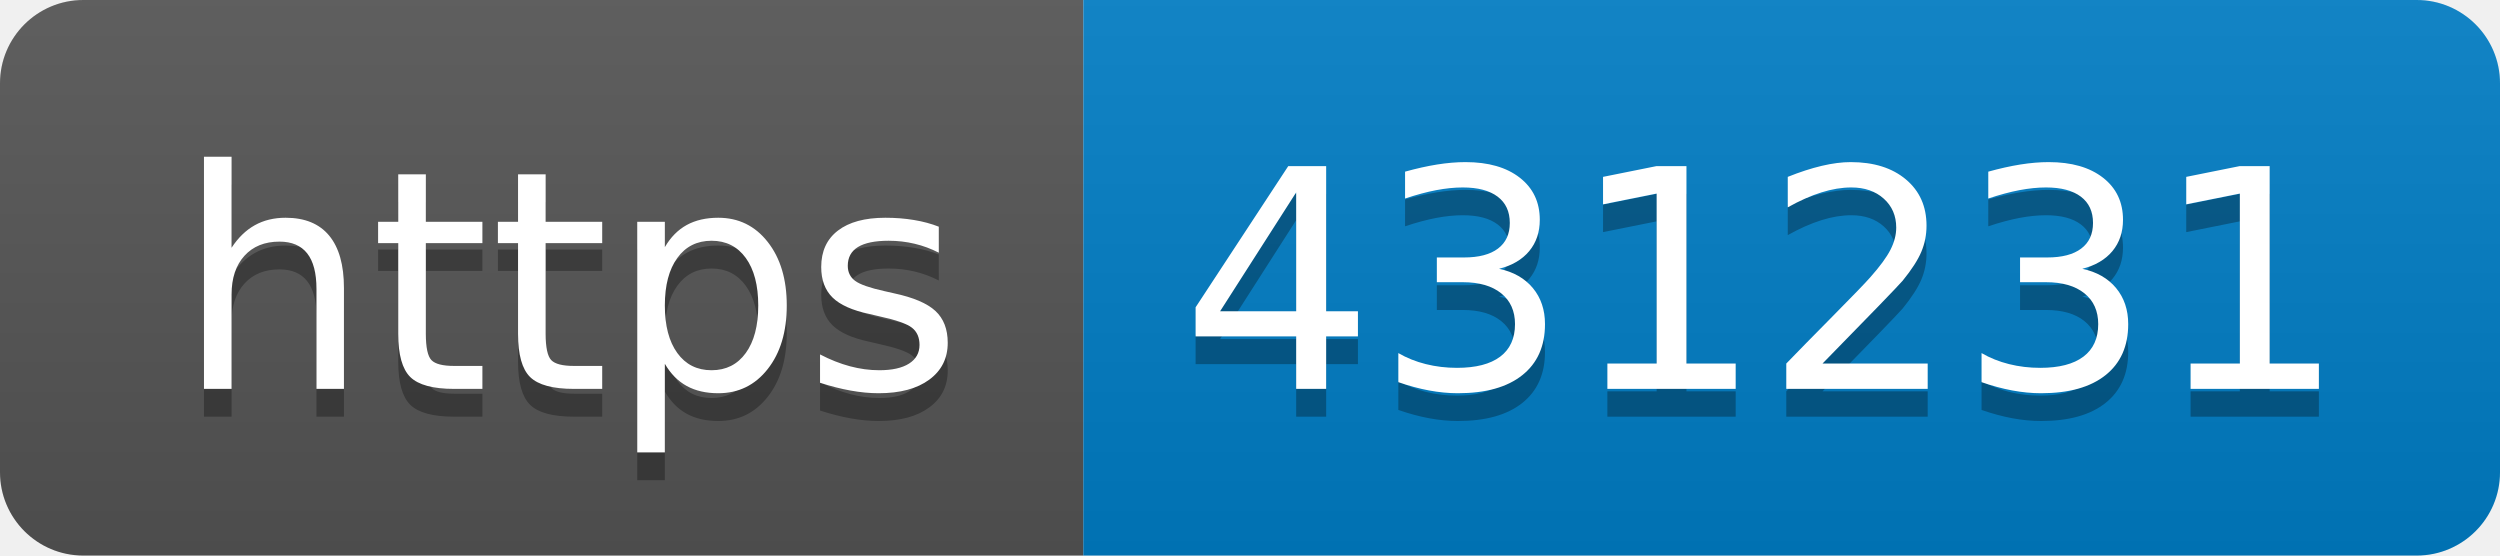
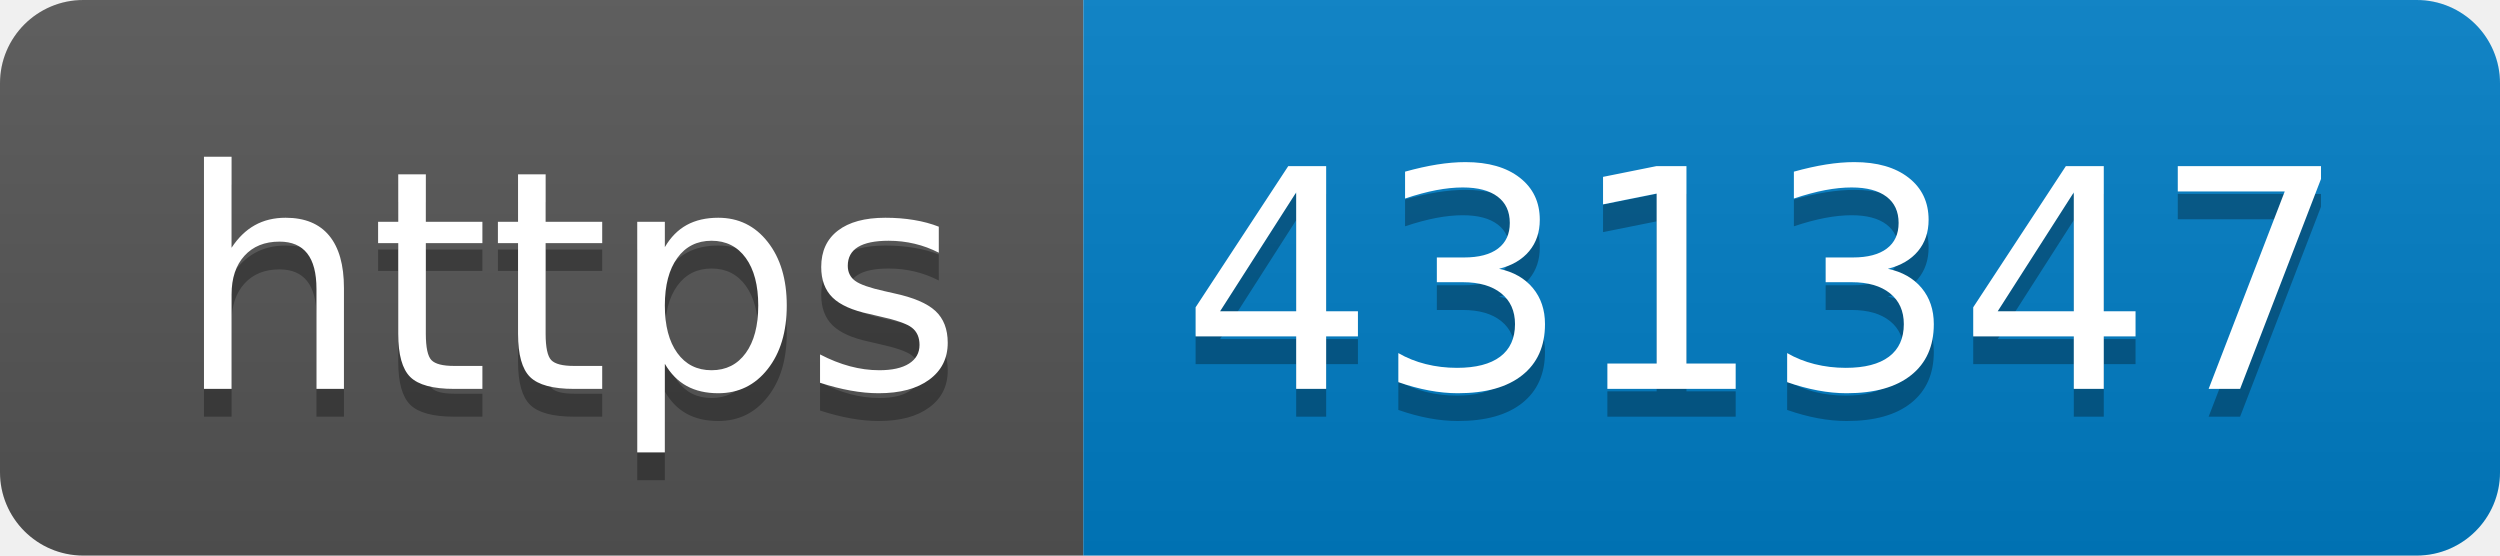
- <svg xmlns="http://www.w3.org/2000/svg" width="90" height="20" role="img" aria-label="https: 431231">
+ <svg xmlns="http://www.w3.org/2000/svg" width="90" height="20" role="img" aria-label="https: 431347">
  <linearGradient id="s" x2="0" y2="100%">
    <stop offset="0" stop-color="#bbb" stop-opacity=".1" />
    <stop offset="1" stop-opacity=".1" />
  </linearGradient>
  <clipPath id="r">
    <rect width="90" height="20" rx="3" fill="#fff" />
  </clipPath>
  <g clip-path="url(#r)">
    <rect width="39" height="20" fill="#555" />
    <rect x="39" width="51" height="20" fill="#007ec6" />
    <rect width="90" height="20" fill="url(#s)" />
  </g>
  <g fill="#fff" text-anchor="middle" font-family="Verdana,Geneva,DejaVu Sans,sans-serif" text-rendering="geometricPrecision" font-size="110">
    <text aria-hidden="true" x="205" y="150" fill="#010101" fill-opacity=".3" transform="scale(.1)" textLength="290">https</text>
    <text x="205" y="140" transform="scale(.1)" fill="#fff" textLength="290">https</text>
-     <text aria-hidden="true" x="635" y="150" fill="#010101" fill-opacity=".3" transform="scale(.1)" textLength="410">431231</text>
-     <text x="635" y="140" transform="scale(.1)" fill="#fff" textLength="410">431231</text>
+     <text aria-hidden="true" x="635" y="150" fill="#010101" fill-opacity=".3" transform="scale(.1)" textLength="410">431347</text>
+     <text x="635" y="140" transform="scale(.1)" fill="#fff" textLength="410">431347</text>
  </g>
</svg>
